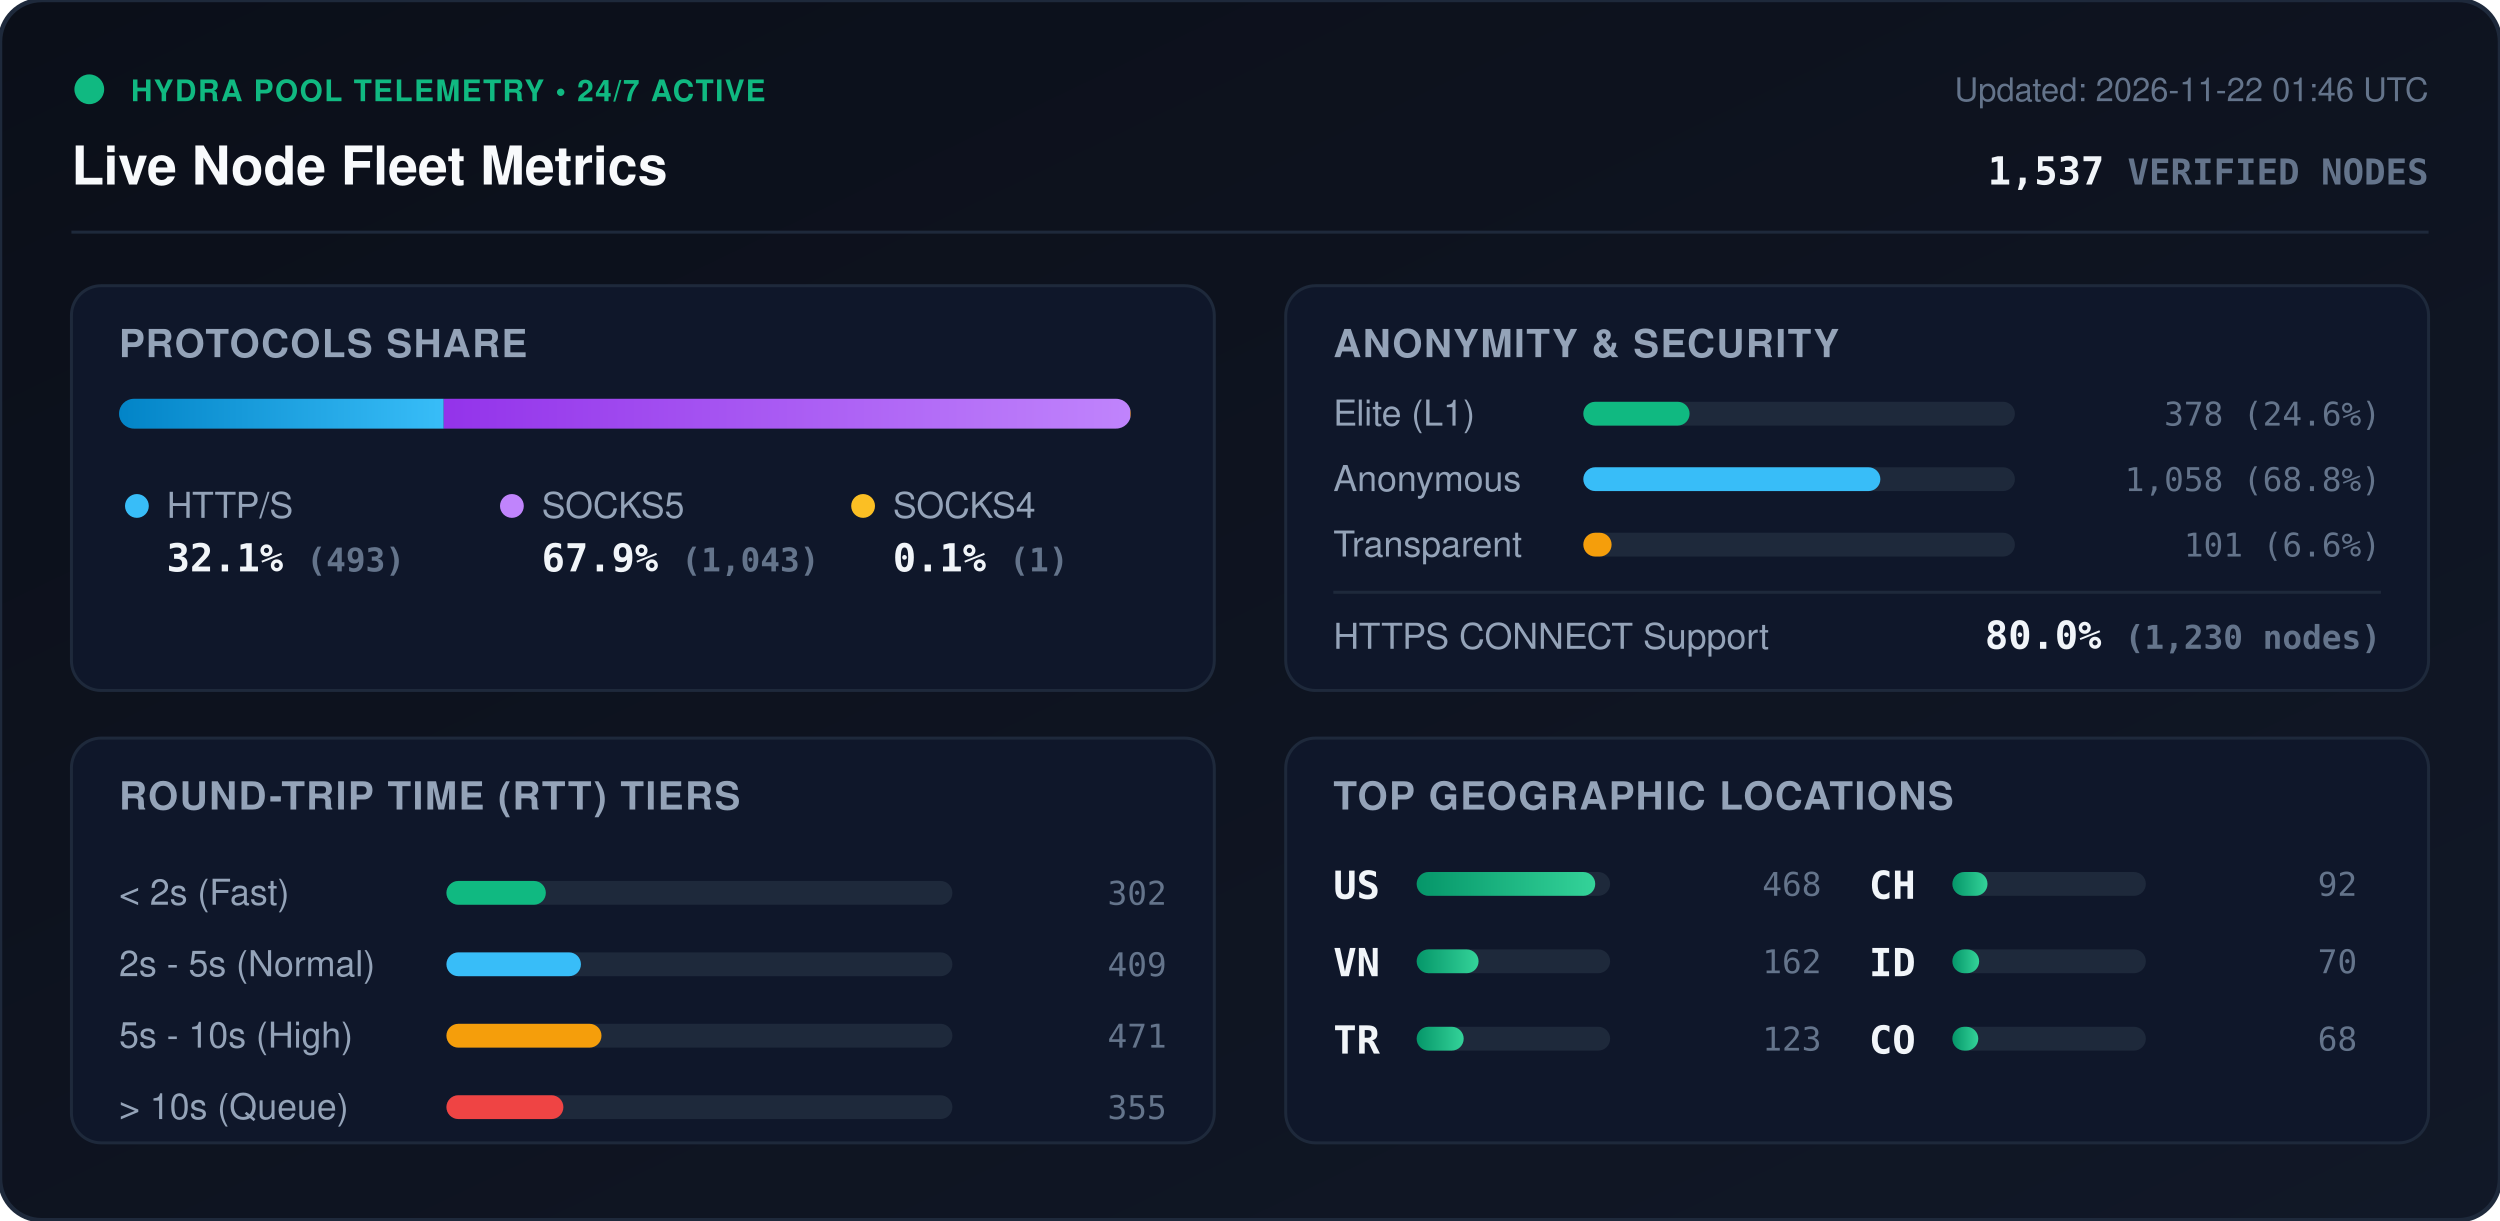
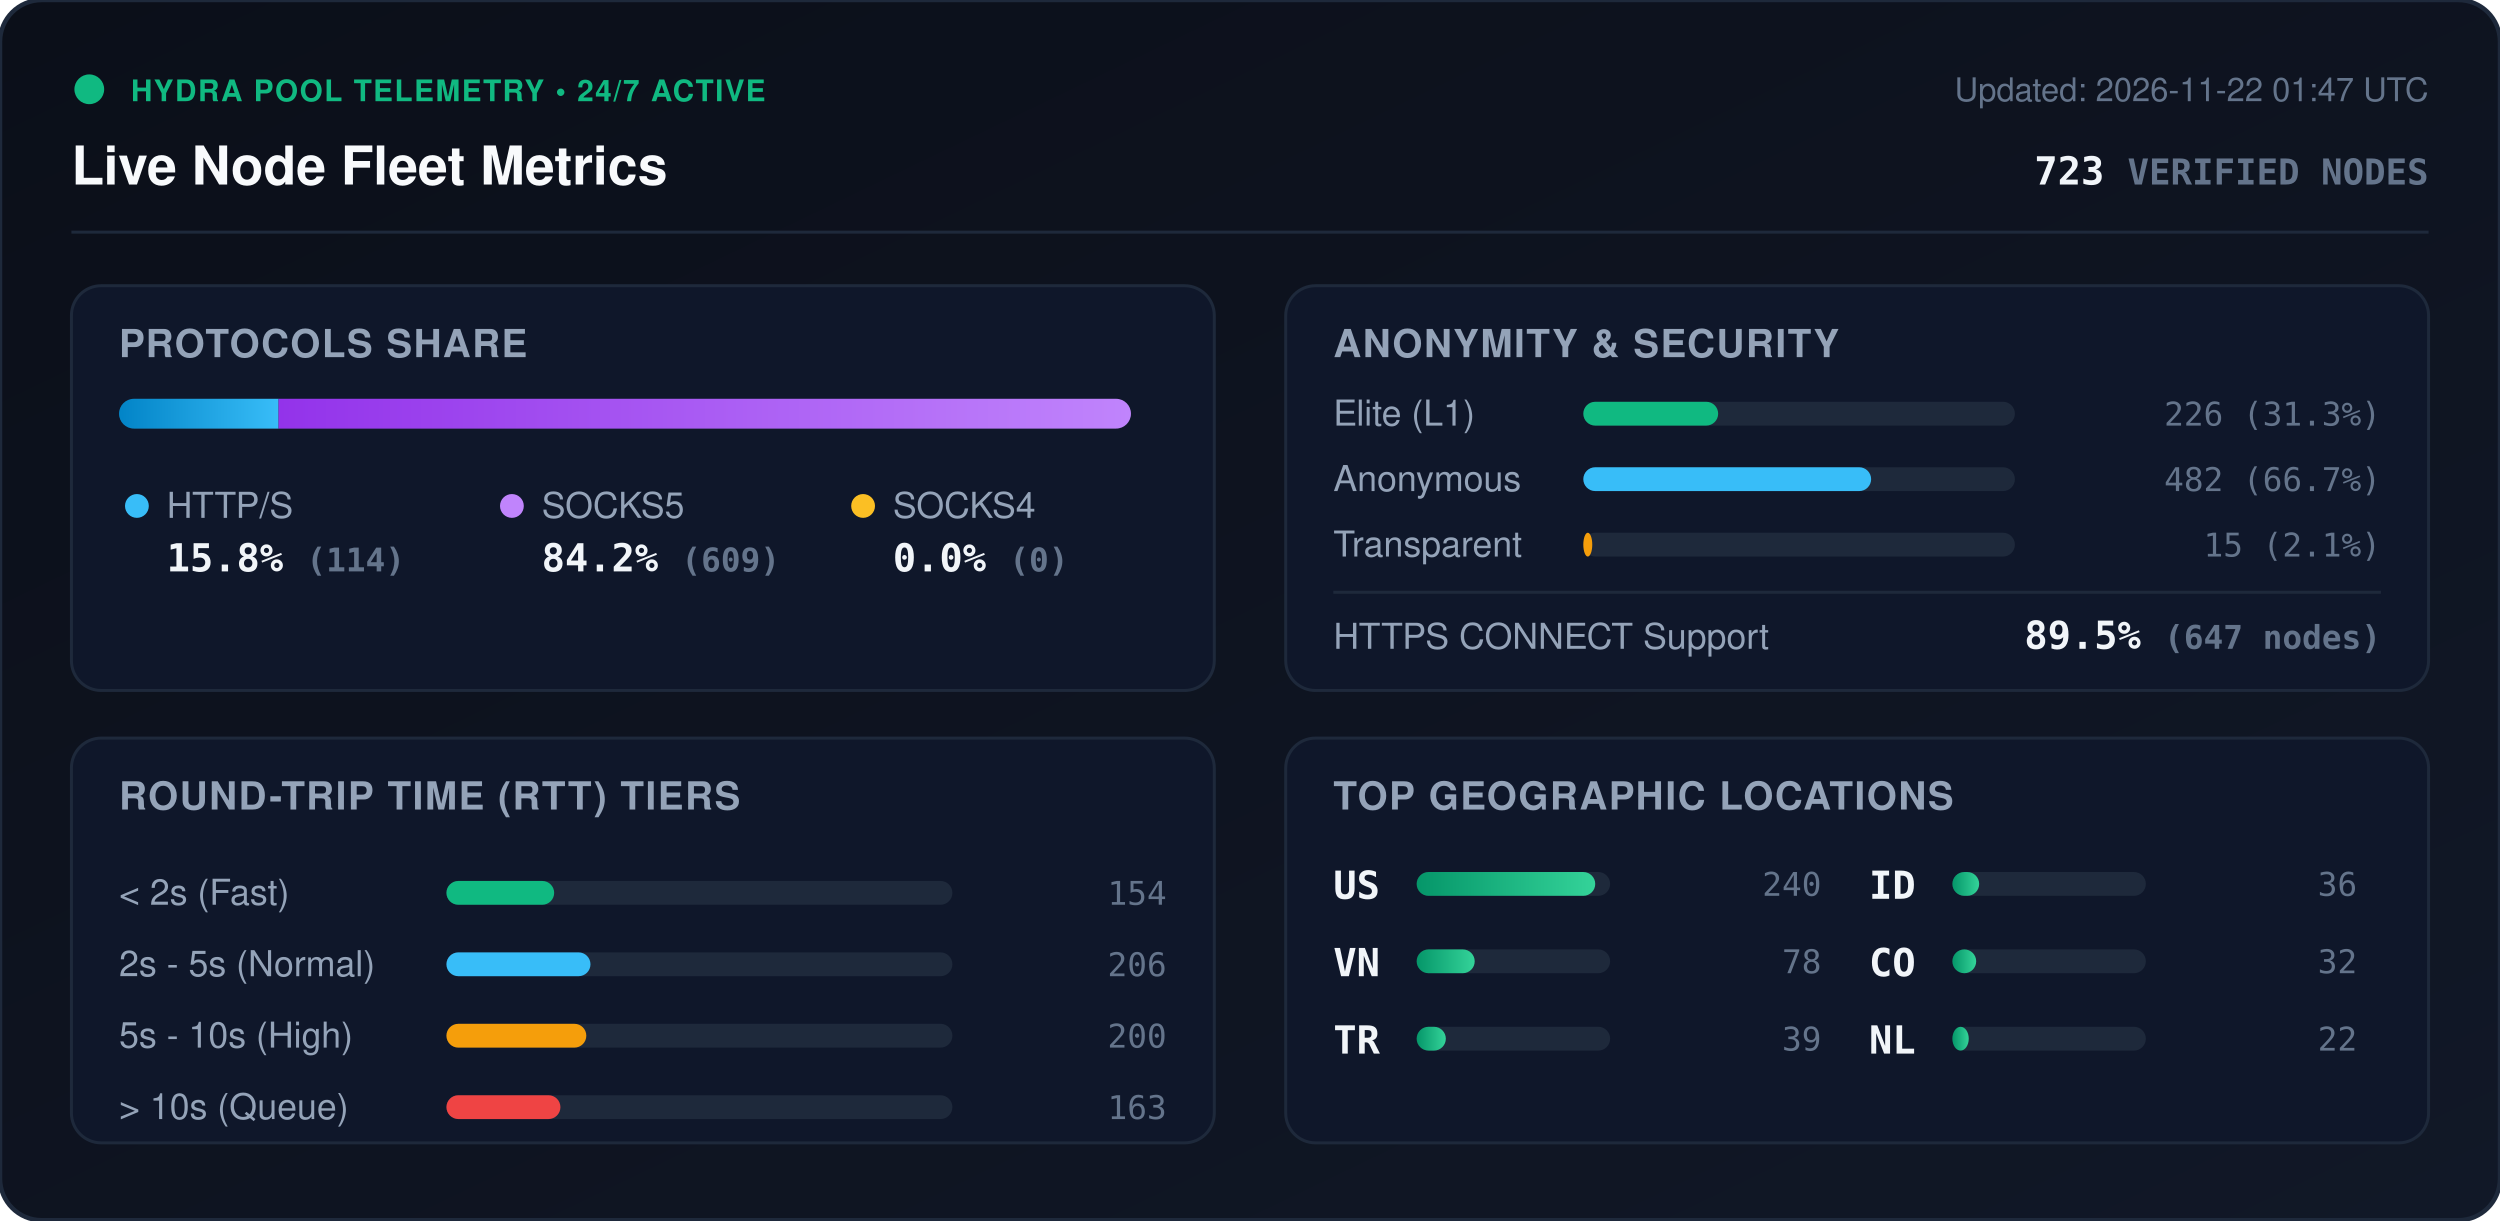
<svg xmlns="http://www.w3.org/2000/svg" viewBox="0 0 840 410" width="840" height="410" style="max-width: 100%; height: auto;">
  <defs>
    <linearGradient id="bg" x1="0%" y1="0%" x2="100%" y2="100%">
      <stop offset="0%" stop-color="#0b0f19" />
      <stop offset="100%" stop-color="#111827" />
    </linearGradient>
    <linearGradient id="bar-http" x1="0%" y1="0%" x2="100%" y2="0%">
      <stop offset="0%" stop-color="#0284c7" />
      <stop offset="100%" stop-color="#38bdf8" />
    </linearGradient>
    <linearGradient id="bar-socks5" x1="0%" y1="0%" x2="100%" y2="0%">
      <stop offset="0%" stop-color="#9333ea" />
      <stop offset="100%" stop-color="#c084fc" />
    </linearGradient>
    <linearGradient id="bar-socks4" x1="0%" y1="0%" x2="100%" y2="0%">
      <stop offset="0%" stop-color="#d97706" />
      <stop offset="100%" stop-color="#fbbf24" />
    </linearGradient>
    <linearGradient id="bar-green" x1="0%" y1="0%" x2="100%" y2="0%">
      <stop offset="0%" stop-color="#059669" />
      <stop offset="100%" stop-color="#34d399" />
    </linearGradient>
    <clipPath id="prog-track-clip">
      <rect width="340.0" height="10" rx="5" />
    </clipPath>
    <style>
      .title { font: 700 18px -apple-system, BlinkMacSystemFont, 'Segoe UI', Helvetica, Arial, sans-serif; fill: #f8fafc; }
      .sub { font: 500 11px -apple-system, BlinkMacSystemFont, 'Segoe UI', Helvetica, Arial, sans-serif; fill: #64748b; }
      .section-hdr { font: 600 13px -apple-system, BlinkMacSystemFont, 'Segoe UI', Helvetica, Arial, sans-serif; fill: #94a3b8; letter-spacing: 0.5px; }
      .metric-val { font: 700 13px -apple-system, BlinkMacSystemFont, 'Segoe UI', Helvetica, Arial, sans-serif; fill: #f1f5f9; }
      .metric-lbl { font: 500 12px -apple-system, BlinkMacSystemFont, 'Segoe UI', Helvetica, Arial, sans-serif; fill: #94a3b8; }
      .badge-txt { font: 700 10px -apple-system, BlinkMacSystemFont, 'Segoe UI', Helvetica, Arial, sans-serif; fill: #10b981; letter-spacing: 0.5px; }
      .mono { font-family: ui-monospace, SFMono-Regular, Menlo, Monaco, Consolas, monospace; }
      .pulse { animation: beacon 2s infinite ease-in-out; }
      @keyframes beacon { 0%, 100% { opacity: 1; } 50% { opacity: 0.35; } }
    </style>
  </defs>
  <rect width="840" height="410" rx="14" fill="url(#bg)" stroke="#1e293b" stroke-width="1.5" />
  <g transform="translate(24, 24)">
    <circle cx="6" cy="6" r="5" fill="#10b981" class="pulse" />
    <text x="20" y="10" class="badge-txt">HYDRA POOL TELEMETRY • 24/7 ACTIVE</text>
    <text x="0" y="38" class="title">Live Node Fleet Metrics</text>
-     <text x="792" y="10" text-anchor="end" class="sub">Updated: 2026-11-22 01:46 UTC</text>
-     <text x="792" y="38" text-anchor="end" class="metric-val mono" fill="#38bdf8">1,537 <tspan font-size="12" fill="#64748b">VERIFIED NODES</tspan>
+     <text x="792" y="10" text-anchor="end" class="sub">Updated: 2026-11-22 01:47 UTC</text>
+     <text x="792" y="38" text-anchor="end" class="metric-val mono" fill="#38bdf8">723 <tspan font-size="12" fill="#64748b">VERIFIED NODES</tspan>
    </text>
  </g>
  <line x1="24" y1="78" x2="816" y2="78" stroke="#1e293b" stroke-width="1" />
  <g transform="translate(24, 96)">
    <rect width="384" height="136" rx="10" fill="#0f172a" stroke="#1e293b" />
    <text x="16" y="24" class="section-hdr">PROTOCOLS SHARE</text>
    <g transform="translate(16, 38)">
      <rect width="340.0" height="10" rx="5" fill="#1e293b" />
      <g clip-path="url(#prog-track-clip)">
-         <rect x="0" width="109.1" height="10" fill="url(#bar-http)" />
-         <rect x="109.1" width="230.7" height="10" fill="url(#bar-socks5)" />
-         <rect x="339.8" width="0.2" height="10" fill="url(#bar-socks4)" />
+         <rect x="0" width="53.6" height="10" fill="url(#bar-http)" />
+         <rect x="53.6" width="286.4" height="10" fill="url(#bar-socks5)" />
+         <rect x="340.0" width="0.0" height="10" fill="url(#bar-socks4)" />
      </g>
    </g>
    <g transform="translate(16, 68)">
      <circle cx="6" cy="6" r="4" fill="#38bdf8" />
      <text x="16" y="10" class="metric-lbl">HTTP/S</text>
-       <text x="16" y="28" class="metric-val mono">32.1% <tspan font-size="11" fill="#64748b">(493)</tspan>
+       <text x="16" y="28" class="metric-val mono">15.8% <tspan font-size="11" fill="#64748b">(114)</tspan>
      </text>
      <circle cx="132" cy="6" r="4" fill="#c084fc" />
      <text x="142" y="10" class="metric-lbl">SOCKS5</text>
-       <text x="142" y="28" class="metric-val mono">67.9% <tspan font-size="11" fill="#64748b">(1,043)</tspan>
+       <text x="142" y="28" class="metric-val mono">84.2% <tspan font-size="11" fill="#64748b">(609)</tspan>
      </text>
      <circle cx="250" cy="6" r="4" fill="#fbbf24" />
      <text x="260" y="10" class="metric-lbl">SOCKS4</text>
-       <text x="260" y="28" class="metric-val mono">0.1% <tspan font-size="11" fill="#64748b">(1)</tspan>
+       <text x="260" y="28" class="metric-val mono">0.0% <tspan font-size="11" fill="#64748b">(0)</tspan>
      </text>
    </g>
  </g>
  <g transform="translate(432, 96)">
    <rect width="384" height="136" rx="10" fill="#0f172a" stroke="#1e293b" />
    <text x="16" y="24" class="section-hdr">ANONYMITY &amp; SECURITY</text>
    <text x="16" y="47" class="metric-lbl">Elite (L1)</text>
    <rect x="100" y="39" width="145.0" height="8" rx="4" fill="#1e293b" />
-     <rect x="100" y="39" width="35.7" height="8" rx="4" fill="#10b981" />
-     <text x="368" y="47" text-anchor="end" class="mono sub" fill="#e2e8f0">378 (24.6%)</text>
+     <rect x="100" y="39" width="45.3" height="8" rx="4" fill="#10b981" />
+     <text x="368" y="47" text-anchor="end" class="mono sub" fill="#e2e8f0">226 (31.3%)</text>
    <text x="16" y="69" class="metric-lbl">Anonymous</text>
    <rect x="100" y="61" width="145.0" height="8" rx="4" fill="#1e293b" />
-     <rect x="100" y="61" width="99.8" height="8" rx="4" fill="#38bdf8" />
-     <text x="368" y="69" text-anchor="end" class="mono sub" fill="#e2e8f0">1,058 (68.8%)</text>
+     <rect x="100" y="61" width="96.7" height="8" rx="4" fill="#38bdf8" />
+     <text x="368" y="69" text-anchor="end" class="mono sub" fill="#e2e8f0">482 (66.7%)</text>
    <text x="16" y="91" class="metric-lbl">Transparent</text>
    <rect x="100" y="83" width="145.0" height="8" rx="4" fill="#1e293b" />
-     <rect x="100" y="83" width="9.5" height="8" rx="4" fill="#f59e0b" />
-     <text x="368" y="91" text-anchor="end" class="mono sub" fill="#e2e8f0">101 (6.6%)</text>
+     <rect x="100" y="83" width="3.0" height="8" rx="4" fill="#f59e0b" />
+     <text x="368" y="91" text-anchor="end" class="mono sub" fill="#e2e8f0">15 (2.1%)</text>
    <line x1="16" y1="103" x2="368" y2="103" stroke="#1e293b" stroke-width="1" />
    <text x="16" y="122" class="metric-lbl">HTTPS CONNECT Support</text>
-     <text x="368" y="122" text-anchor="end" class="metric-val mono" fill="#34d399">80.0% <tspan font-size="11" fill="#64748b">(1,230 nodes)</tspan>
+     <text x="368" y="122" text-anchor="end" class="metric-val mono" fill="#34d399">89.5% <tspan font-size="11" fill="#64748b">(647 nodes)</tspan>
    </text>
  </g>
  <g transform="translate(24, 248)">
    <rect width="384" height="136" rx="10" fill="#0f172a" stroke="#1e293b" />
    <text x="16" y="24" class="section-hdr">ROUND-TRIP TIME (RTT) TIERS</text>
    <g transform="translate(16, 42)">
      <text x="0" y="14" class="metric-lbl">&lt; 2s (Fast)</text>
      <rect x="110" y="6" width="170" height="8" rx="4" fill="#1e293b" />
-       <rect x="110" y="6" width="33.4" height="8" rx="4" fill="#10b981" />
-       <text x="352" y="14" text-anchor="end" class="mono sub">302</text>
+       <rect x="110" y="6" width="36.2" height="8" rx="4" fill="#10b981" />
+       <text x="352" y="14" text-anchor="end" class="mono sub">154</text>
      <text x="0" y="38" class="metric-lbl">2s - 5s (Normal)</text>
      <rect x="110" y="30" width="170" height="8" rx="4" fill="#1e293b" />
-       <rect x="110" y="30" width="45.2" height="8" rx="4" fill="#38bdf8" />
-       <text x="352" y="38" text-anchor="end" class="mono sub">409</text>
+       <rect x="110" y="30" width="48.4" height="8" rx="4" fill="#38bdf8" />
+       <text x="352" y="38" text-anchor="end" class="mono sub">206</text>
      <text x="0" y="62" class="metric-lbl">5s - 10s (High)</text>
      <rect x="110" y="54" width="170" height="8" rx="4" fill="#1e293b" />
-       <rect x="110" y="54" width="52.1" height="8" rx="4" fill="#f59e0b" />
-       <text x="352" y="62" text-anchor="end" class="mono sub">471</text>
+       <rect x="110" y="54" width="47.0" height="8" rx="4" fill="#f59e0b" />
+       <text x="352" y="62" text-anchor="end" class="mono sub">200</text>
      <text x="0" y="86" class="metric-lbl">&gt; 10s (Queue)</text>
      <rect x="110" y="78" width="170" height="8" rx="4" fill="#1e293b" />
-       <rect x="110" y="78" width="39.3" height="8" rx="4" fill="#ef4444" />
-       <text x="352" y="86" text-anchor="end" class="mono sub">355</text>
+       <rect x="110" y="78" width="38.3" height="8" rx="4" fill="#ef4444" />
+       <text x="352" y="86" text-anchor="end" class="mono sub">163</text>
    </g>
  </g>
  <g transform="translate(432, 248)">
    <rect width="384" height="136" rx="10" fill="#0f172a" stroke="#1e293b" />
    <text x="16" y="24" class="section-hdr">TOP GEOGRAPHIC LOCATIONS</text>
    <g transform="translate(16, 42)">
      <g transform="translate(0, 0)">
        <text x="0" y="12" class="mono metric-val" font-size="12">US</text>
        <rect x="28" y="3" width="65" height="8" rx="4" fill="#1e293b" />
        <rect x="28" y="3" width="60.0" height="8" rx="4" fill="url(#bar-green)" />
-         <text x="164" y="11" text-anchor="end" class="mono sub">468</text>
+         <text x="164" y="11" text-anchor="end" class="mono sub">240</text>
      </g>
      <g transform="translate(0, 26)">
        <text x="0" y="12" class="mono metric-val" font-size="12">VN</text>
        <rect x="28" y="3" width="65" height="8" rx="4" fill="#1e293b" />
-         <rect x="28" y="3" width="20.8" height="8" rx="4" fill="url(#bar-green)" />
-         <text x="164" y="11" text-anchor="end" class="mono sub">162</text>
+         <rect x="28" y="3" width="19.5" height="8" rx="4" fill="url(#bar-green)" />
+         <text x="164" y="11" text-anchor="end" class="mono sub">78</text>
      </g>
      <g transform="translate(0, 52)">
        <text x="0" y="12" class="mono metric-val" font-size="12">TR</text>
        <rect x="28" y="3" width="65" height="8" rx="4" fill="#1e293b" />
-         <rect x="28" y="3" width="15.8" height="8" rx="4" fill="url(#bar-green)" />
-         <text x="164" y="11" text-anchor="end" class="mono sub">123</text>
+         <rect x="28" y="3" width="9.8" height="8" rx="4" fill="url(#bar-green)" />
+         <text x="164" y="11" text-anchor="end" class="mono sub">39</text>
      </g>
      <g transform="translate(180, 0)">
-         <text x="0" y="12" class="mono metric-val" font-size="12">CH</text>
-         <rect x="28" y="3" width="65" height="8" rx="4" fill="#1e293b" />
-         <rect x="28" y="3" width="11.8" height="8" rx="4" fill="url(#bar-green)" />
-         <text x="164" y="11" text-anchor="end" class="mono sub">92</text>
-       </g>
-       <g transform="translate(180, 26)">
        <text x="0" y="12" class="mono metric-val" font-size="12">ID</text>
        <rect x="28" y="3" width="65" height="8" rx="4" fill="#1e293b" />
        <rect x="28" y="3" width="9.0" height="8" rx="4" fill="url(#bar-green)" />
-         <text x="164" y="11" text-anchor="end" class="mono sub">70</text>
+         <text x="164" y="11" text-anchor="end" class="mono sub">36</text>
+       </g>
+       <g transform="translate(180, 26)">
+         <text x="0" y="12" class="mono metric-val" font-size="12">CO</text>
+         <rect x="28" y="3" width="65" height="8" rx="4" fill="#1e293b" />
+         <rect x="28" y="3" width="8.0" height="8" rx="4" fill="url(#bar-green)" />
+         <text x="164" y="11" text-anchor="end" class="mono sub">32</text>
      </g>
      <g transform="translate(180, 52)">
-         <text x="0" y="12" class="mono metric-val" font-size="12">CO</text>
+         <text x="0" y="12" class="mono metric-val" font-size="12">NL</text>
        <rect x="28" y="3" width="65" height="8" rx="4" fill="#1e293b" />
-         <rect x="28" y="3" width="8.7" height="8" rx="4" fill="url(#bar-green)" />
-         <text x="164" y="11" text-anchor="end" class="mono sub">68</text>
+         <rect x="28" y="3" width="5.5" height="8" rx="4" fill="url(#bar-green)" />
+         <text x="164" y="11" text-anchor="end" class="mono sub">22</text>
      </g>
    </g>
  </g>
</svg>
